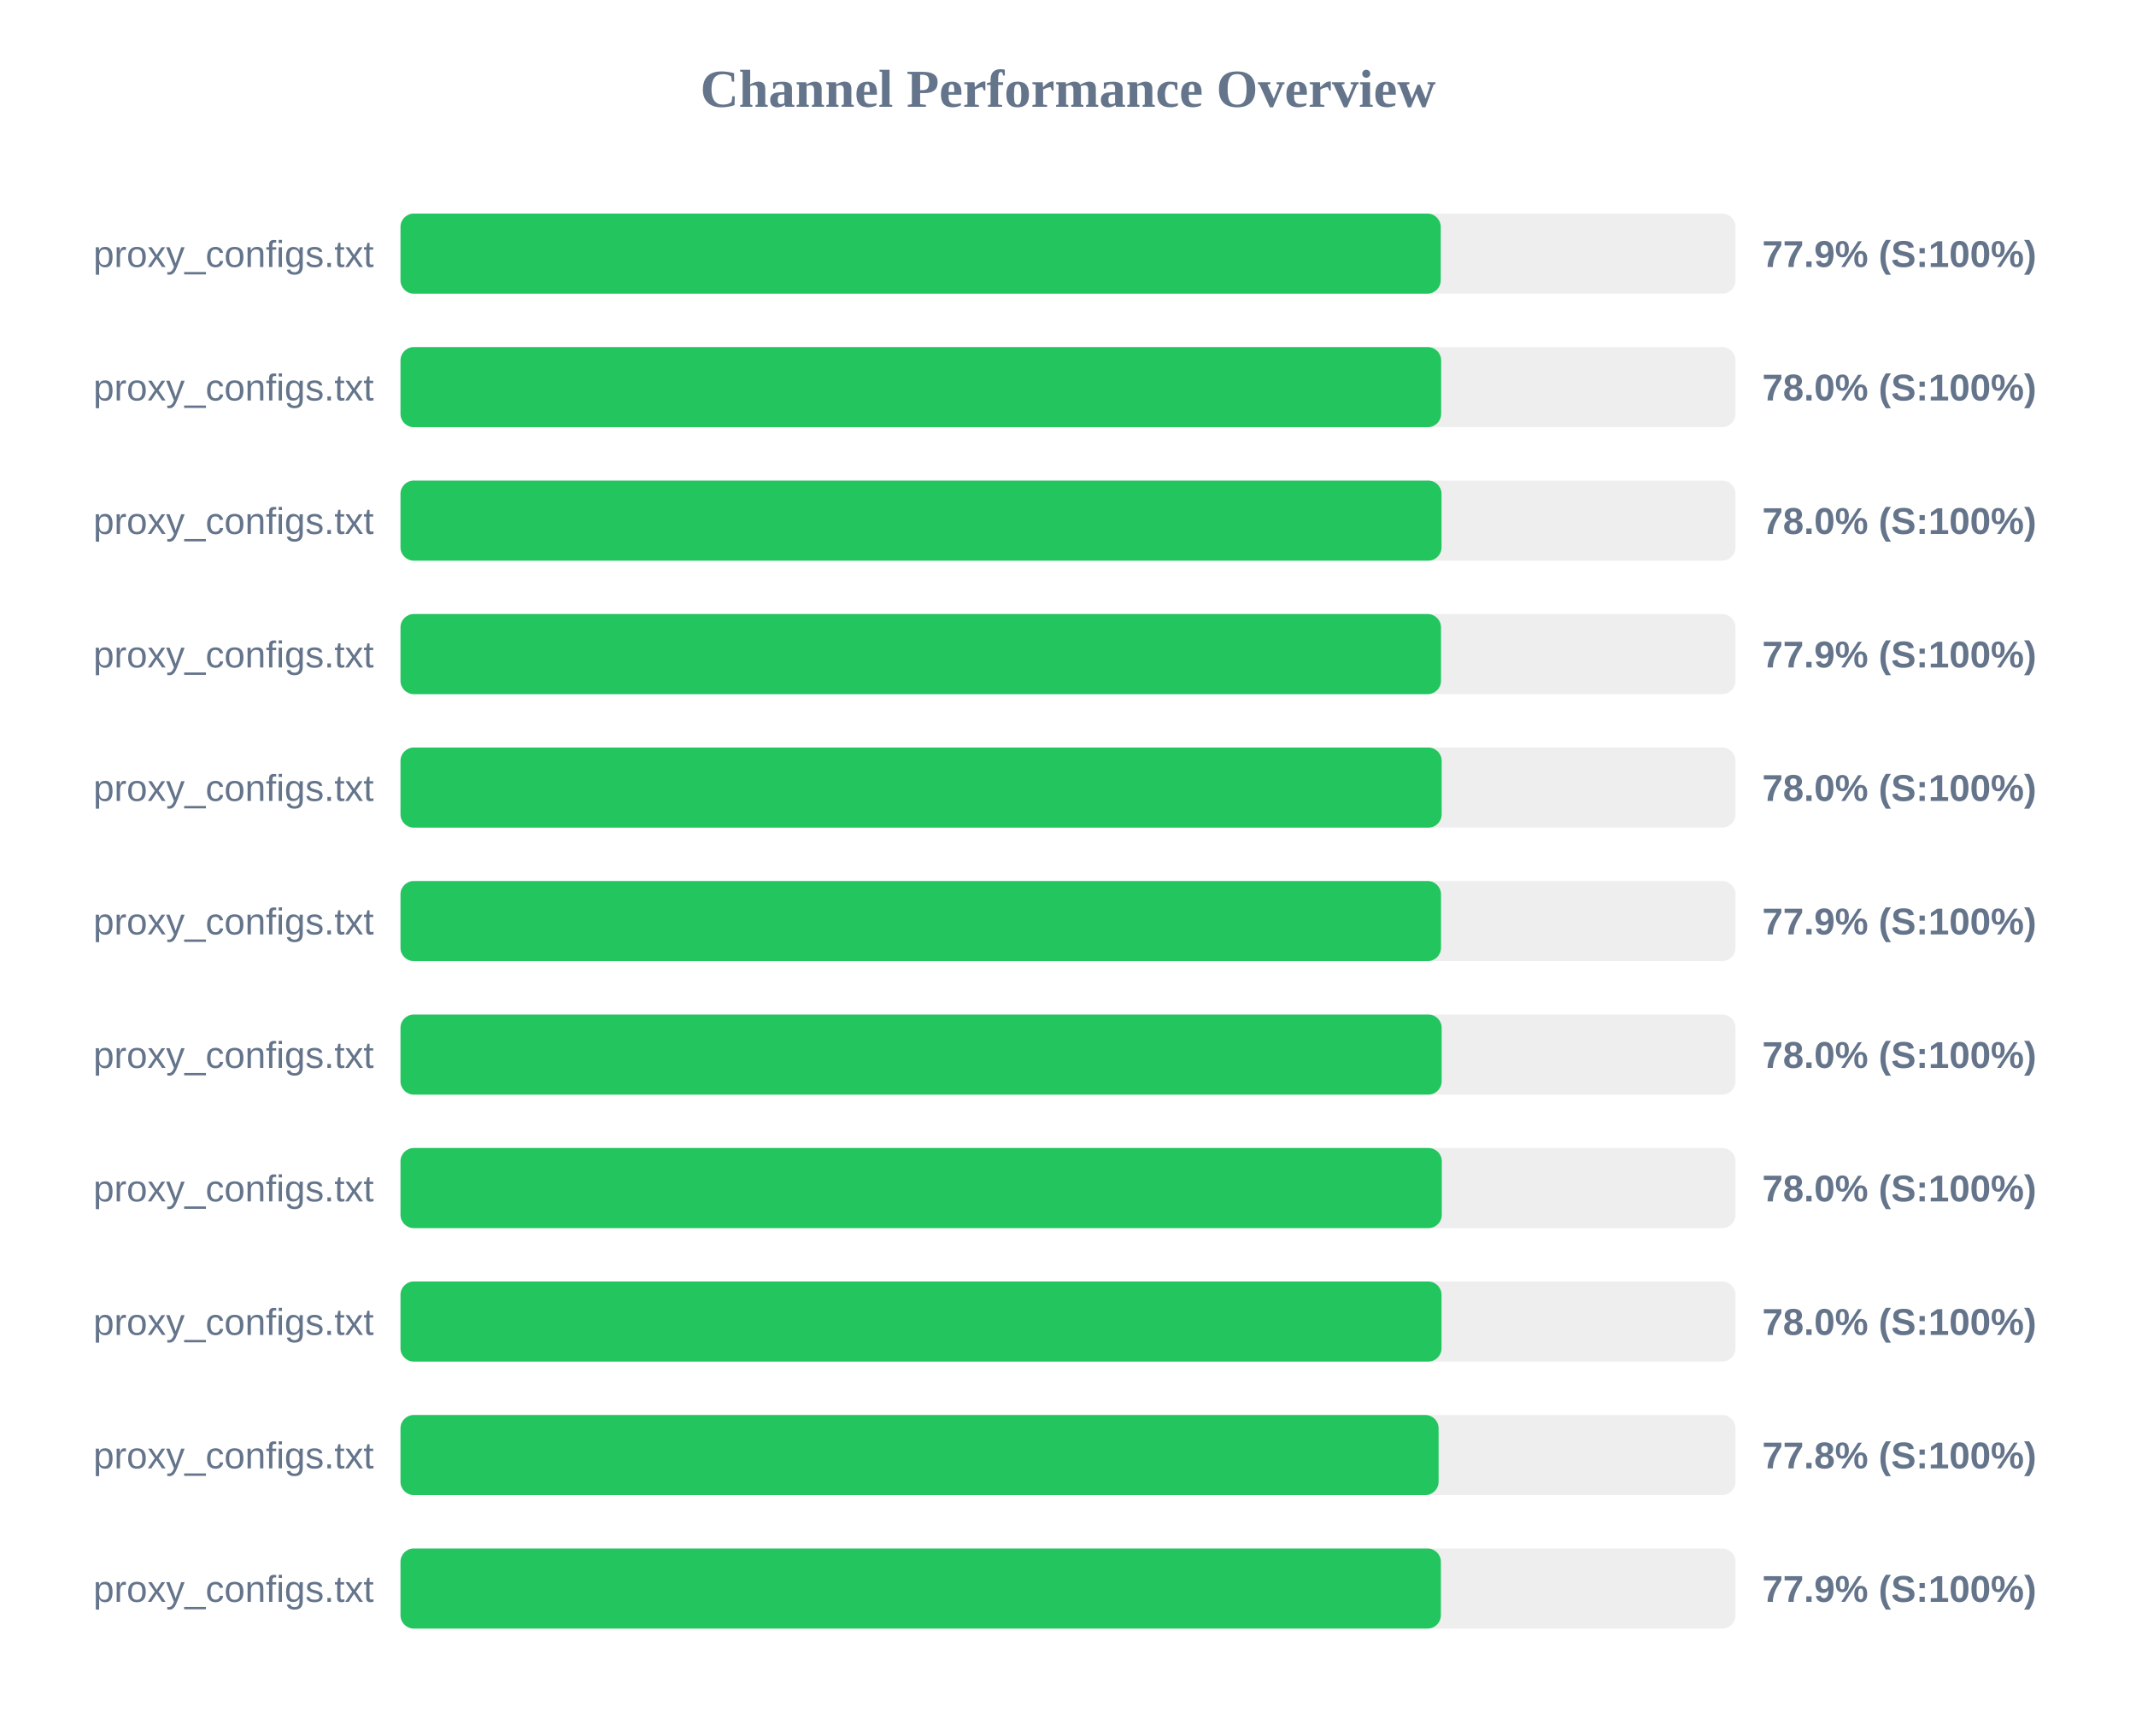
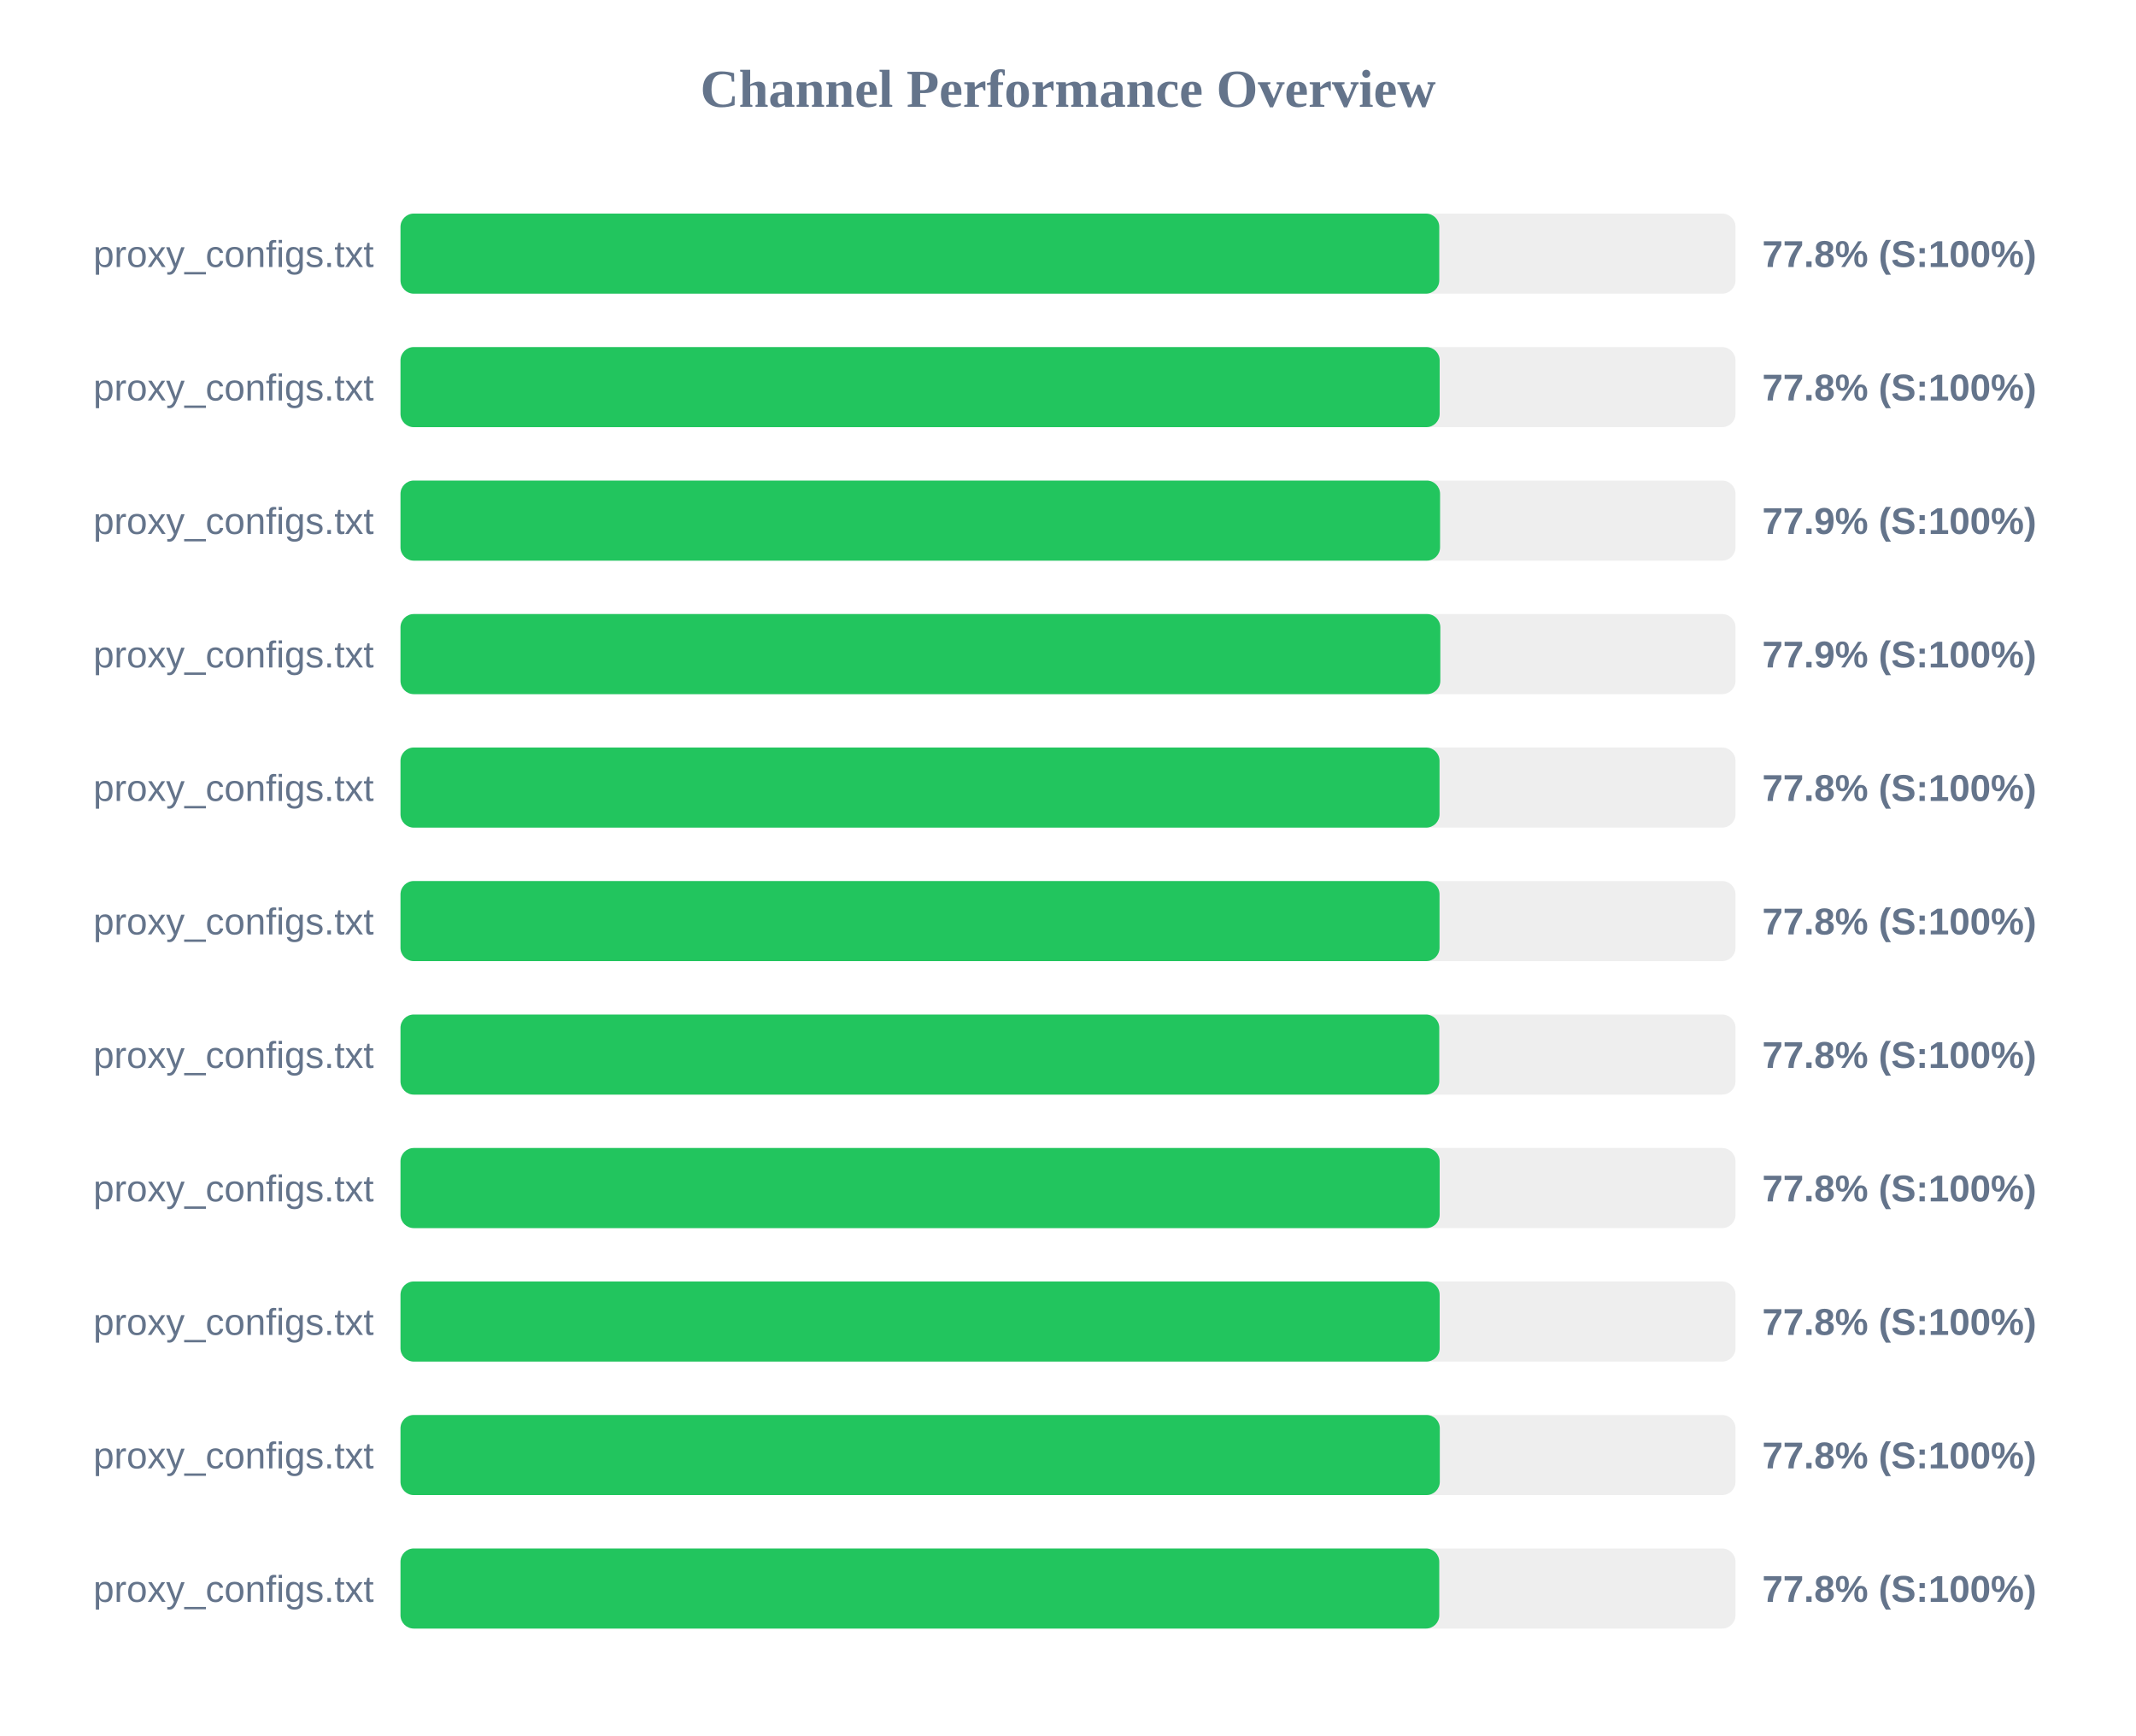
<svg xmlns="http://www.w3.org/2000/svg" width="800" height="650" version="1.1">
  <style>
        .row { font: 14px Arial; fill: #64748b; }
        .score { font: bold 14px Arial; fill: #64748b; }
    </style>
  <text x="400" y="40" text-anchor="middle" font-size="20px" font-weight="bold" fill="#64748b">Channel Performance Overview</text>
  <rect x="150" y="80" width="500" height="30" fill="#eee" rx="5" />
-   <rect x="150" y="80" width="389.6" height="30" fill="#22c55e" rx="5" />
+   <rect x="150" y="80" width="389.05" height="30" fill="#22c55e" rx="5" />
  <text x="140" y="100" text-anchor="end" class="row">proxy_configs.txt</text>
-   <text x="660" y="100" text-anchor="start" class="score">77.9% (S:100%)</text>
+   <text x="660" y="100" text-anchor="start" class="score">77.8% (S:100%)</text>
  <rect x="150" y="130" width="500" height="30" fill="#eee" rx="5" />
-   <rect x="150" y="130" width="389.75" height="30" fill="#22c55e" rx="5" />
+   <rect x="150" y="130" width="389.2" height="30" fill="#22c55e" rx="5" />
  <text x="140" y="150" text-anchor="end" class="row">proxy_configs.txt</text>
-   <text x="660" y="150" text-anchor="start" class="score">78.0% (S:100%)</text>
+   <text x="660" y="150" text-anchor="start" class="score">77.8% (S:100%)</text>
  <rect x="150" y="180" width="500" height="30" fill="#eee" rx="5" />
-   <rect x="150" y="180" width="389.9" height="30" fill="#22c55e" rx="5" />
+   <rect x="150" y="180" width="389.35" height="30" fill="#22c55e" rx="5" />
  <text x="140" y="200" text-anchor="end" class="row">proxy_configs.txt</text>
-   <text x="660" y="200" text-anchor="start" class="score">78.0% (S:100%)</text>
+   <text x="660" y="200" text-anchor="start" class="score">77.9% (S:100%)</text>
  <rect x="150" y="230" width="500" height="30" fill="#eee" rx="5" />
-   <rect x="150" y="230" width="389.7" height="30" fill="#22c55e" rx="5" />
+   <rect x="150" y="230" width="389.45" height="30" fill="#22c55e" rx="5" />
  <text x="140" y="250" text-anchor="end" class="row">proxy_configs.txt</text>
  <text x="660" y="250" text-anchor="start" class="score">77.9% (S:100%)</text>
  <rect x="150" y="280" width="500" height="30" fill="#eee" rx="5" />
-   <rect x="150" y="280" width="389.95" height="30" fill="#22c55e" rx="5" />
+   <rect x="150" y="280" width="389.15" height="30" fill="#22c55e" rx="5" />
  <text x="140" y="300" text-anchor="end" class="row">proxy_configs.txt</text>
-   <text x="660" y="300" text-anchor="start" class="score">78.0% (S:100%)</text>
+   <text x="660" y="300" text-anchor="start" class="score">77.8% (S:100%)</text>
  <rect x="150" y="330" width="500" height="30" fill="#eee" rx="5" />
-   <rect x="150" y="330" width="389.7" height="30" fill="#22c55e" rx="5" />
+   <rect x="150" y="330" width="389.15" height="30" fill="#22c55e" rx="5" />
  <text x="140" y="350" text-anchor="end" class="row">proxy_configs.txt</text>
-   <text x="660" y="350" text-anchor="start" class="score">77.9% (S:100%)</text>
+   <text x="660" y="350" text-anchor="start" class="score">77.8% (S:100%)</text>
  <rect x="150" y="380" width="500" height="30" fill="#eee" rx="5" />
-   <rect x="150" y="380" width="389.95" height="30" fill="#22c55e" rx="5" />
+   <rect x="150" y="380" width="389.05" height="30" fill="#22c55e" rx="5" />
  <text x="140" y="400" text-anchor="end" class="row">proxy_configs.txt</text>
-   <text x="660" y="400" text-anchor="start" class="score">78.0% (S:100%)</text>
+   <text x="660" y="400" text-anchor="start" class="score">77.8% (S:100%)</text>
  <rect x="150" y="430" width="500" height="30" fill="#eee" rx="5" />
-   <rect x="150" y="430" width="390.0" height="30" fill="#22c55e" rx="5" />
+   <rect x="150" y="430" width="389.2" height="30" fill="#22c55e" rx="5" />
  <text x="140" y="450" text-anchor="end" class="row">proxy_configs.txt</text>
-   <text x="660" y="450" text-anchor="start" class="score">78.0% (S:100%)</text>
+   <text x="660" y="450" text-anchor="start" class="score">77.8% (S:100%)</text>
  <rect x="150" y="480" width="500" height="30" fill="#eee" rx="5" />
-   <rect x="150" y="480" width="389.9" height="30" fill="#22c55e" rx="5" />
+   <rect x="150" y="480" width="389.2" height="30" fill="#22c55e" rx="5" />
  <text x="140" y="500" text-anchor="end" class="row">proxy_configs.txt</text>
-   <text x="660" y="500" text-anchor="start" class="score">78.0% (S:100%)</text>
+   <text x="660" y="500" text-anchor="start" class="score">77.8% (S:100%)</text>
  <rect x="150" y="530" width="500" height="30" fill="#eee" rx="5" />
-   <rect x="150" y="530" width="388.8" height="30" fill="#22c55e" rx="5" />
+   <rect x="150" y="530" width="389.25" height="30" fill="#22c55e" rx="5" />
  <text x="140" y="550" text-anchor="end" class="row">proxy_configs.txt</text>
  <text x="660" y="550" text-anchor="start" class="score">77.8% (S:100%)</text>
  <rect x="150" y="580" width="500" height="30" fill="#eee" rx="5" />
-   <rect x="150" y="580" width="389.65" height="30" fill="#22c55e" rx="5" />
+   <rect x="150" y="580" width="389.05" height="30" fill="#22c55e" rx="5" />
  <text x="140" y="600" text-anchor="end" class="row">proxy_configs.txt</text>
-   <text x="660" y="600" text-anchor="start" class="score">77.9% (S:100%)</text>
+   <text x="660" y="600" text-anchor="start" class="score">77.8% (S:100%)</text>
</svg>
